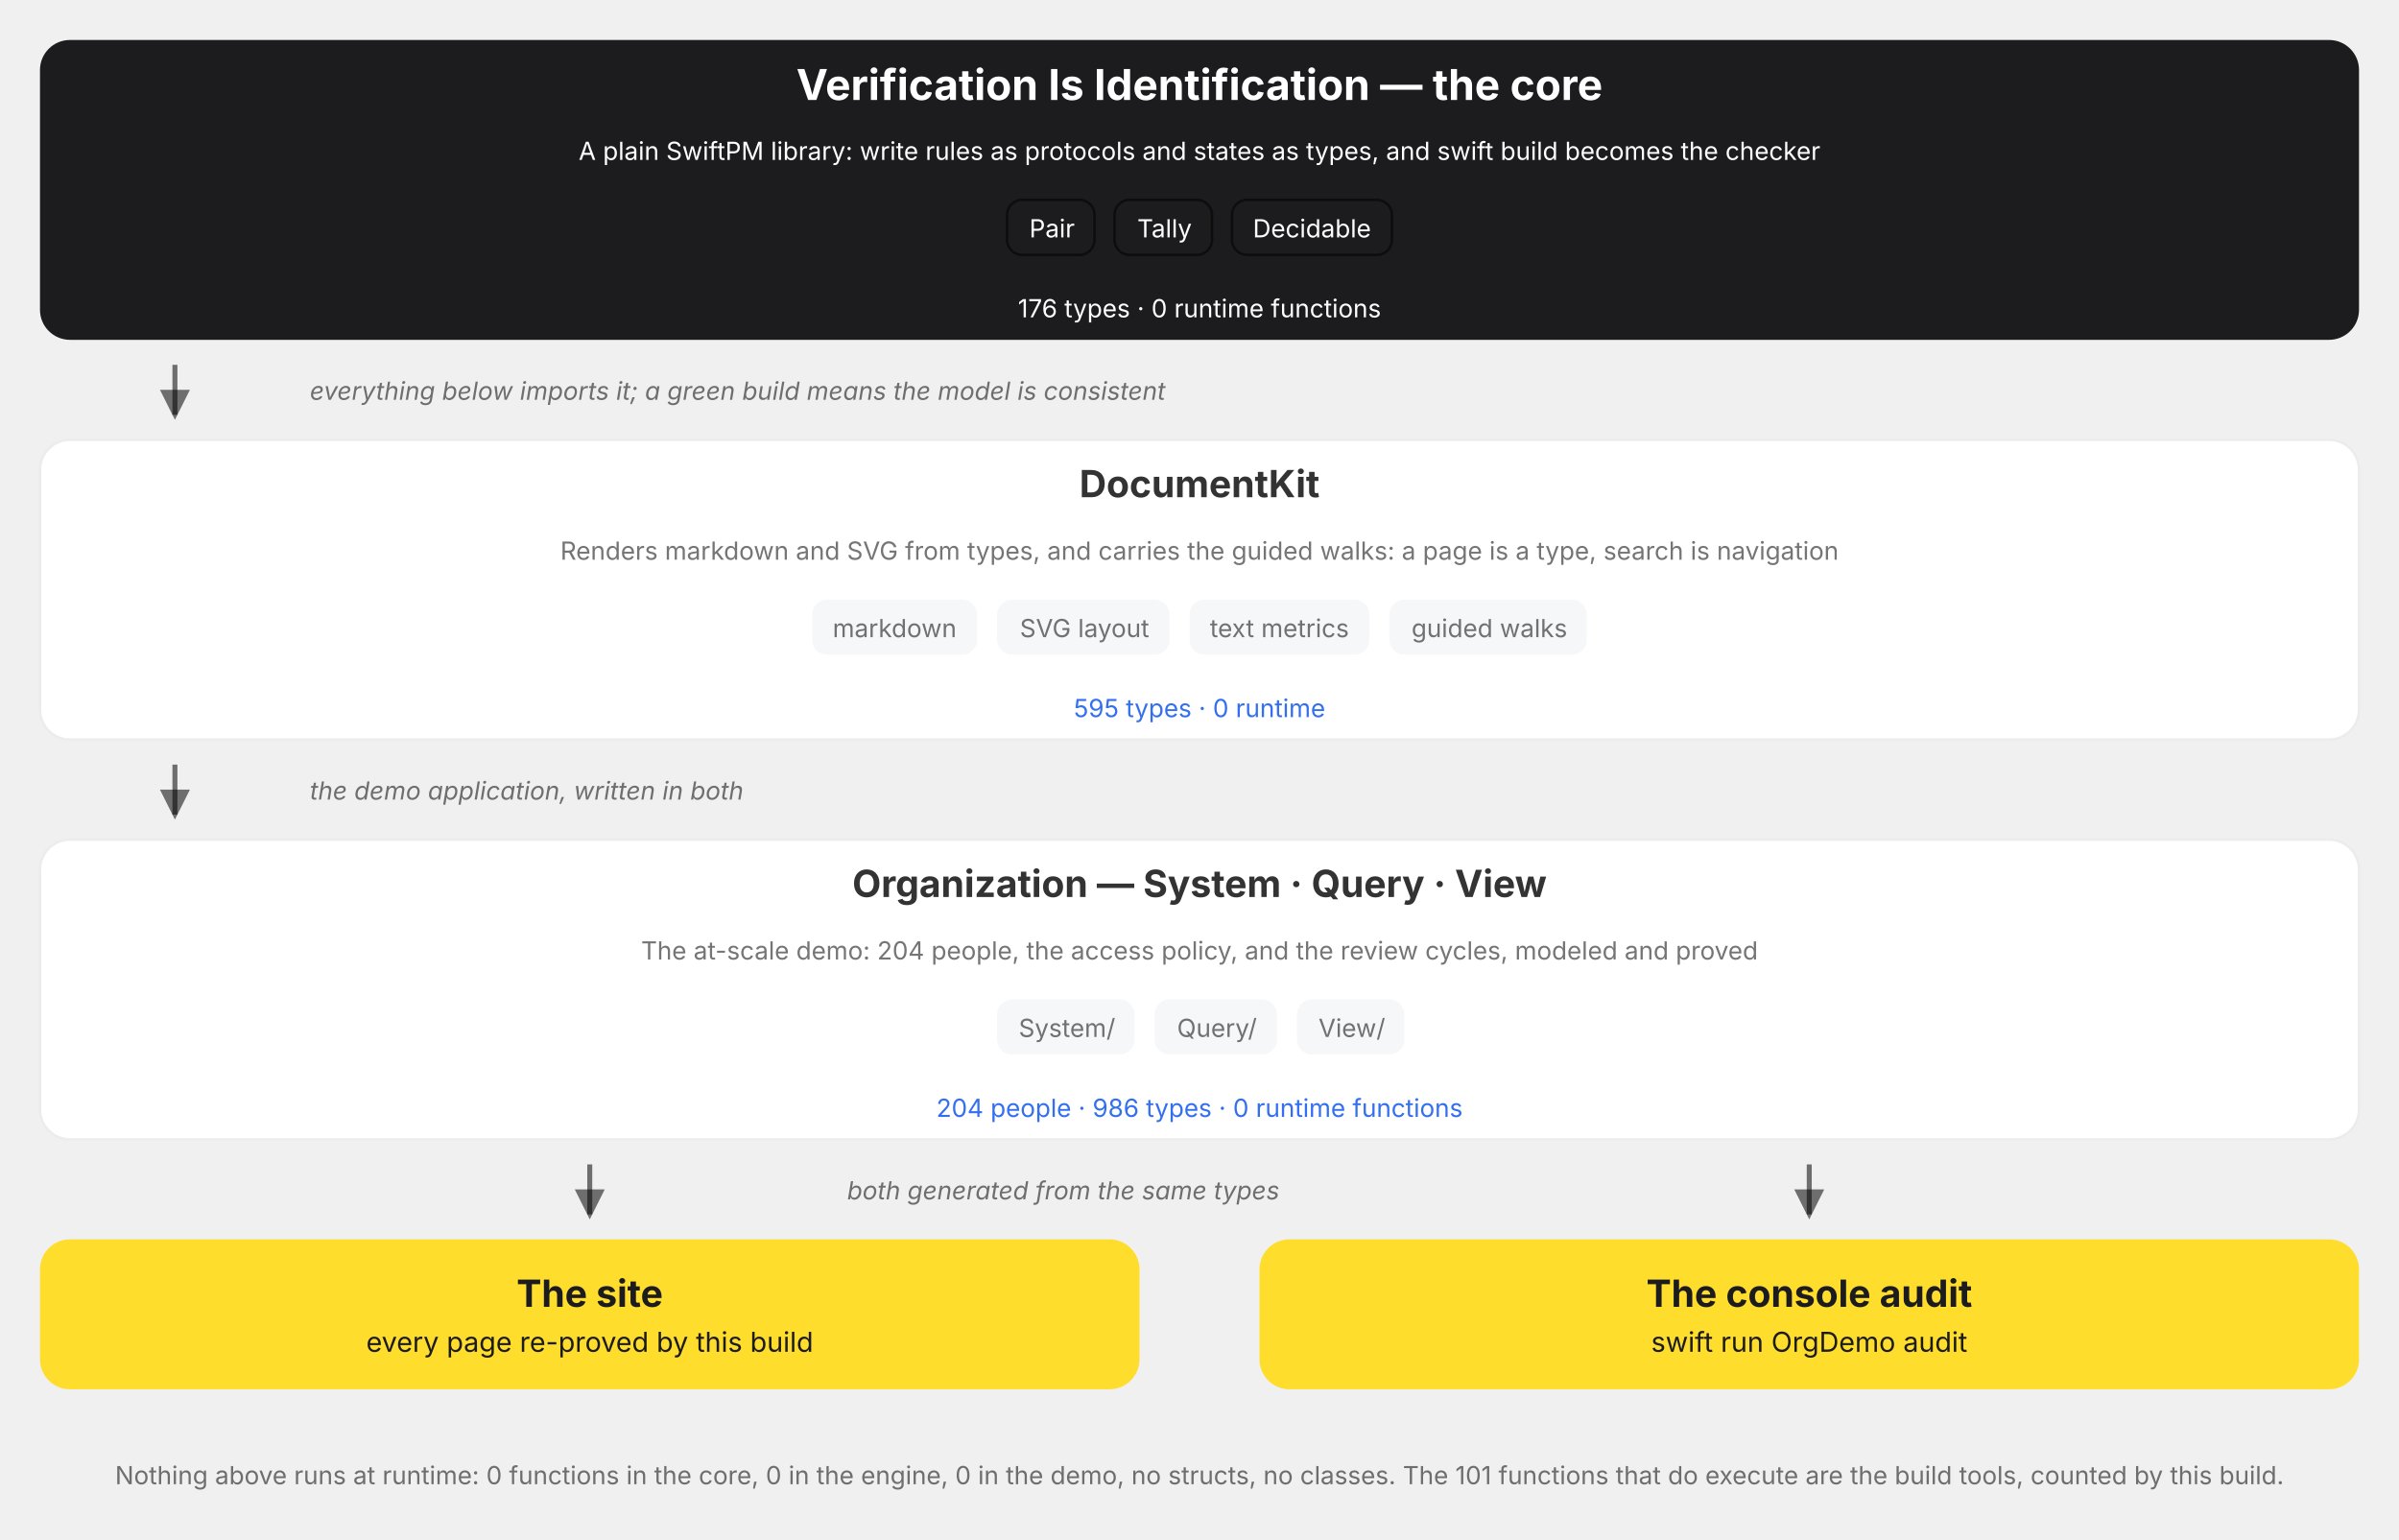
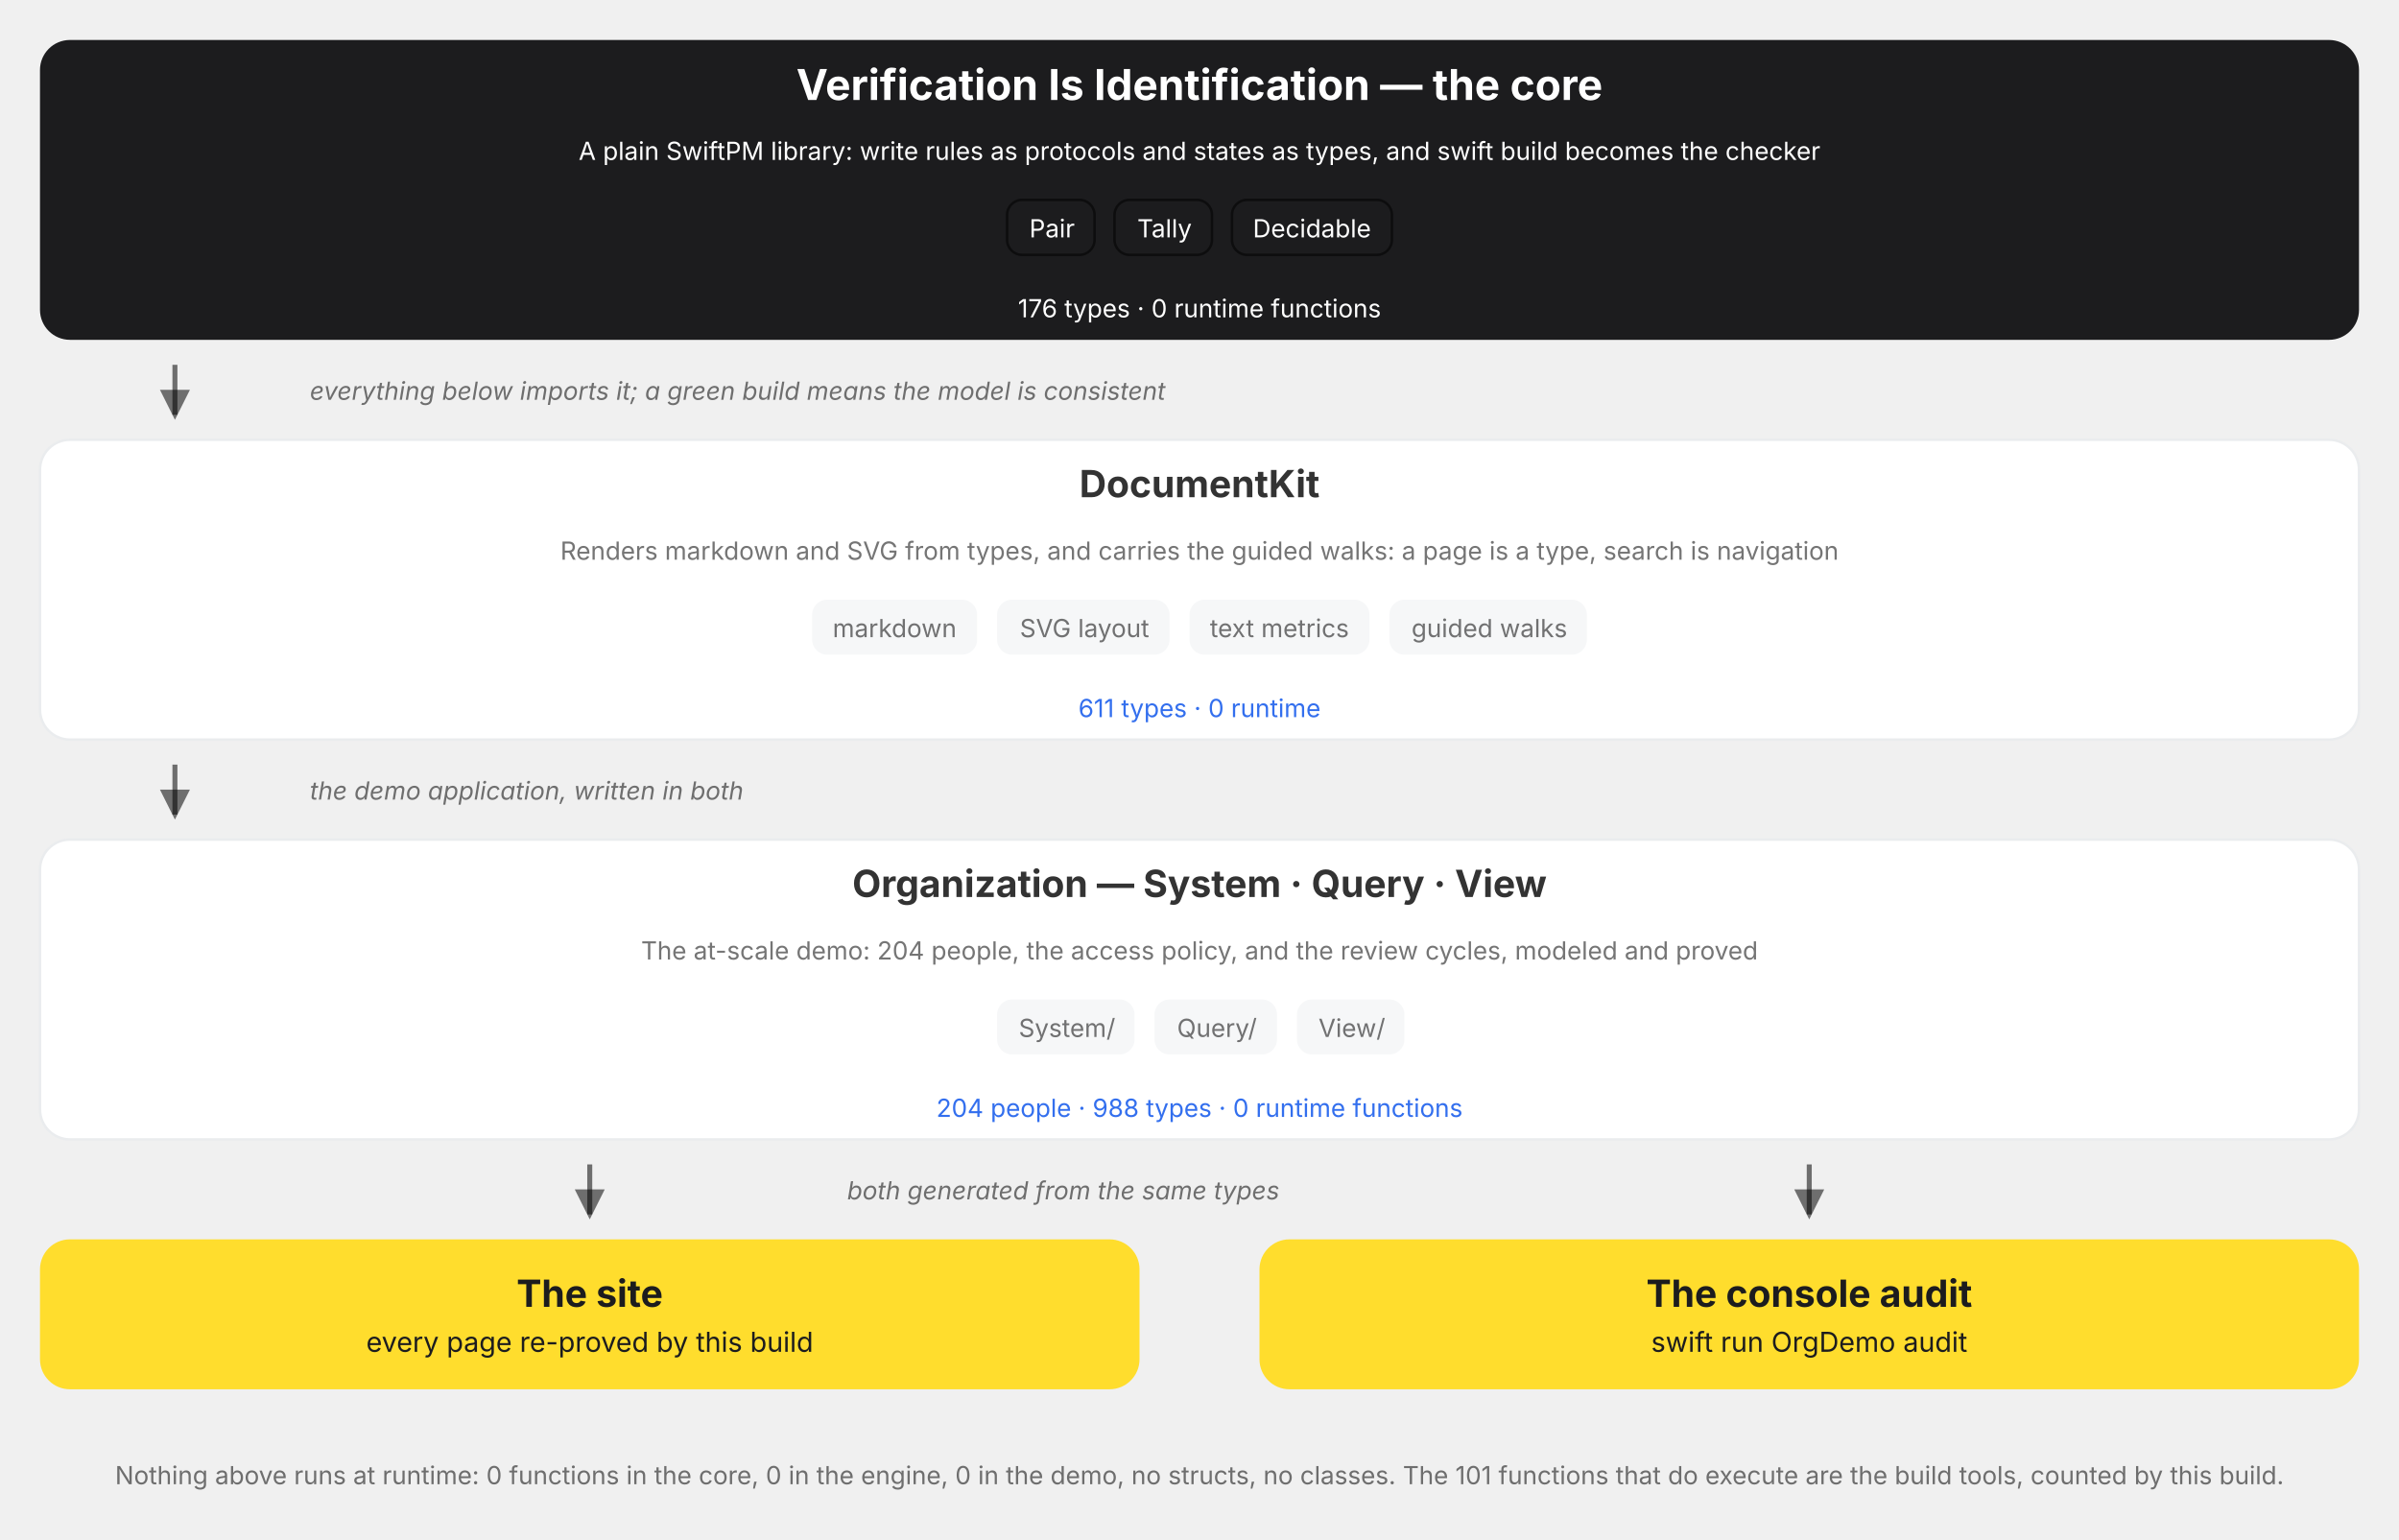
<svg xmlns="http://www.w3.org/2000/svg" viewBox="0 0 960 616" role="img" data-vi-canvas="1" font-family="Inter, Roboto, system-ui, sans-serif" aria-label="The package, top down: the V=I type lattice, the DocumentKit engine that renders and walks it, the Organization written in both, and the two outputs of every build, the rendered site and the console audit. Each box names its role, its parts, and its census, counted by this build, and opens on click.">
  <defs>
    <marker id="a" markerWidth="9" markerHeight="9" refX="5" refY="3" orient="auto">
      <path d="M0,0 L6,3 L0,6 Z" fill="var(--vi-text-secondary, rgba(0,0,0,0.54))" />
    </marker>
  </defs>
  <filter id="soft-shadow" x="-20%" y="-20%" width="140%" height="140%">
    <feDropShadow dx="0" dy="5" stdDeviation="10" flood-color="#000000" flood-opacity="0.10" />
  </filter>
  <style>
.hover-pair .hover-panel { opacity: 0; visibility: hidden; transition: opacity 150ms ease 250ms, visibility 0s linear 400ms; }
.hover-pair .hover-trigger { cursor: pointer; }
.hover-pair .hover-trigger:hover ~ .hover-panel, .hover-pair .hover-panel:hover { opacity: 1; visibility: visible; transition-delay: 0s; }
.hover-highlight { transition: stroke 150ms ease, stroke-width 150ms ease; cursor: pointer; }
.hover-highlight:hover { stroke: var(--vi-accent, #FFDD2D); stroke-width: 3; }
</style>
  <g transform="translate(0, 0)">
    <g transform="translate(0, 16)">
      <g transform="translate(16, 0)">
        <a href="/documentation/verificationisidentification">
          <g class="hover-lift" style="--tx:0px;--ty:0px">
            <rect x="0" width="928" height="120" rx="12" fill="#1C1C1E" />
            <text x="464" y="24" text-anchor="middle" fill="#FFFFFF" font-weight="700" font-size="17">Verification Is Identification — the core</text>
            <g transform="translate(16, 0)">
              <text x="448" y="48" text-anchor="middle" fill="#FFFFFF" font-weight="400" font-size="10">A plain SwiftPM library: write rules as protocols and states as types, and swift build becomes the checker</text>
            </g>
            <g transform="translate(0, 64)">
              <g transform="translate(387, 0)">
                <rect x="0" width="35" height="22" rx="6" fill="#1C1C1E" stroke="var(--vi-text-secondary, rgba(0,0,0,0.54))" stroke-width="1" />
                <text x="18" y="15" text-anchor="middle" fill="#FFFFFF" font-weight="400" font-size="10">Pair</text>
              </g>
              <g transform="translate(430, 0)">
                <rect x="0" width="39" height="22" rx="6" fill="#1C1C1E" stroke="var(--vi-text-secondary, rgba(0,0,0,0.54))" stroke-width="1" />
                <text x="20" y="15" text-anchor="middle" fill="#FFFFFF" font-weight="400" font-size="10">Tally</text>
              </g>
              <g transform="translate(477, 0)">
                <rect x="0" width="64" height="22" rx="6" fill="#1C1C1E" stroke="var(--vi-text-secondary, rgba(0,0,0,0.54))" stroke-width="1" />
                <text x="32" y="15" text-anchor="middle" fill="#FFFFFF" font-weight="400" font-size="10">Decidable</text>
              </g>
            </g>
            <text x="464" y="111" text-anchor="middle" fill="#FFFFFF" font-weight="400" font-size="10">176 types · 0 runtime functions</text>
          </g>
        </a>
      </g>
    </g>
    <g transform="translate(0, 136)">
      <g transform="translate(16, 0)">
        <g transform="translate(48, 0)">
          <line x1="6" y1="10" x2="6" y2="30" stroke="var(--vi-text-secondary, rgba(0,0,0,0.54))" stroke-width="2" marker-end="url(#a)" />
        </g>
        <g transform="translate(108, 0)">
          <text x="0" y="24" text-anchor="start" fill="var(--vi-text-secondary, rgba(0,0,0,0.54))" font-size="10" font-style="italic">everything below imports it; a green build means the model is consistent</text>
        </g>
      </g>
    </g>
    <g transform="translate(0, 176)">
      <g transform="translate(16, 0)">
        <a href="/documentation/documentkit">
          <g class="hover-lift" style="--tx:0px;--ty:0px">
            <rect x="0" width="928" height="120" rx="12" fill="var(--vi-surface-card, #FFFFFF)" stroke="var(--vi-line, #EAECEE)" stroke-width="1" />
            <text x="464" y="23" text-anchor="middle" fill="var(--vi-text-primary, rgba(0,0,0,0.80))" font-weight="700" font-size="15">DocumentKit</text>
            <g transform="translate(16, 0)">
              <text x="448" y="48" text-anchor="middle" fill="var(--vi-text-secondary, rgba(0,0,0,0.54))" font-weight="400" font-size="10">Renders markdown and SVG from types, and carries the guided walks: a page is a type, search is navigation</text>
            </g>
            <g transform="translate(0, 64)">
              <g transform="translate(309, 0)">
                <rect x="0" width="66" height="22" rx="6" fill="var(--vi-surface-track, #F6F7F8)" />
                <text x="33" y="15" text-anchor="middle" fill="var(--vi-text-secondary, rgba(0,0,0,0.54))" font-weight="400" font-size="10">markdown</text>
              </g>
              <g transform="translate(383, 0)">
                <rect x="0" width="69" height="22" rx="6" fill="var(--vi-surface-track, #F6F7F8)" />
                <text x="35" y="15" text-anchor="middle" fill="var(--vi-text-secondary, rgba(0,0,0,0.54))" font-weight="400" font-size="10">SVG layout</text>
              </g>
              <g transform="translate(460, 0)">
                <rect x="0" width="72" height="22" rx="6" fill="var(--vi-surface-track, #F6F7F8)" />
                <text x="36" y="15" text-anchor="middle" fill="var(--vi-text-secondary, rgba(0,0,0,0.54))" font-weight="400" font-size="10">text metrics</text>
              </g>
              <g transform="translate(540, 0)">
                <rect x="0" width="79" height="22" rx="6" fill="var(--vi-surface-track, #F6F7F8)" />
                <text x="40" y="15" text-anchor="middle" fill="var(--vi-text-secondary, rgba(0,0,0,0.54))" font-weight="400" font-size="10">guided walks</text>
              </g>
            </g>
-             <text x="464" y="111" text-anchor="middle" fill="var(--vi-action, #336FEE)" font-weight="400" font-size="10">595 types · 0 runtime</text>
+             <text x="464" y="111" text-anchor="middle" fill="var(--vi-action, #336FEE)" font-weight="400" font-size="10">611 types · 0 runtime</text>
          </g>
        </a>
      </g>
    </g>
    <g transform="translate(0, 296)">
      <g transform="translate(16, 0)">
        <g transform="translate(48, 0)">
          <line x1="6" y1="10" x2="6" y2="30" stroke="var(--vi-text-secondary, rgba(0,0,0,0.54))" stroke-width="2" marker-end="url(#a)" />
        </g>
        <g transform="translate(108, 0)">
          <text x="0" y="24" text-anchor="start" fill="var(--vi-text-secondary, rgba(0,0,0,0.54))" font-size="10" font-style="italic">the demo application, written in both</text>
        </g>
      </g>
    </g>
    <g transform="translate(0, 336)">
      <g transform="translate(16, 0)">
        <a href="/documentation/organization/companydashboard">
          <g class="hover-lift" style="--tx:0px;--ty:0px">
            <rect x="0" width="928" height="120" rx="12" fill="var(--vi-surface-card, #FFFFFF)" stroke="var(--vi-line, #EAECEE)" stroke-width="1" />
            <text x="464" y="23" text-anchor="middle" fill="var(--vi-text-primary, rgba(0,0,0,0.80))" font-weight="700" font-size="15">Organization — System · Query · View</text>
            <g transform="translate(16, 0)">
              <text x="448" y="48" text-anchor="middle" fill="var(--vi-text-secondary, rgba(0,0,0,0.54))" font-weight="400" font-size="10">The at-scale demo: 204 people, the access policy, and the review cycles, modeled and proved</text>
            </g>
            <g transform="translate(0, 64)">
              <g transform="translate(383, 0)">
                <rect x="0" width="55" height="22" rx="6" fill="var(--vi-surface-track, #F6F7F8)" />
                <text x="28" y="15" text-anchor="middle" fill="var(--vi-text-secondary, rgba(0,0,0,0.54))" font-weight="400" font-size="10">System/</text>
              </g>
              <g transform="translate(446, 0)">
                <rect x="0" width="49" height="22" rx="6" fill="var(--vi-surface-track, #F6F7F8)" />
                <text x="25" y="15" text-anchor="middle" fill="var(--vi-text-secondary, rgba(0,0,0,0.54))" font-weight="400" font-size="10">Query/</text>
              </g>
              <g transform="translate(503, 0)">
                <rect x="0" width="43" height="22" rx="6" fill="var(--vi-surface-track, #F6F7F8)" />
                <text x="22" y="15" text-anchor="middle" fill="var(--vi-text-secondary, rgba(0,0,0,0.54))" font-weight="400" font-size="10">View/</text>
              </g>
            </g>
-             <text x="464" y="111" text-anchor="middle" fill="var(--vi-action, #336FEE)" font-weight="400" font-size="10">204 people · 986 types · 0 runtime functions</text>
+             <text x="464" y="111" text-anchor="middle" fill="var(--vi-action, #336FEE)" font-weight="400" font-size="10">204 people · 988 types · 0 runtime functions</text>
          </g>
        </a>
      </g>
    </g>
    <g transform="translate(0, 456)">
      <g transform="translate(16, 0)">
        <g transform="translate(214, 0)">
          <line x1="6" y1="10" x2="6" y2="30" stroke="var(--vi-text-secondary, rgba(0,0,0,0.54))" stroke-width="2" marker-end="url(#a)" />
        </g>
      </g>
      <g transform="translate(504, 0)">
        <g transform="translate(214, 0)">
          <line x1="6" y1="10" x2="6" y2="30" stroke="var(--vi-text-secondary, rgba(0,0,0,0.54))" stroke-width="2" marker-end="url(#a)" />
        </g>
      </g>
    </g>
    <g transform="translate(0, 456)">
      <g transform="translate(339, 0)">
        <text x="0" y="24" text-anchor="start" fill="var(--vi-text-secondary, rgba(0,0,0,0.54))" font-size="10" font-style="italic">both generated from the same types</text>
      </g>
    </g>
    <g transform="translate(0, 496)">
      <g transform="translate(16, 0)">
        <a href="/documentation/organization">
          <g class="hover-lift" style="--tx:0px;--ty:0px">
            <rect x="0" width="440" height="60" rx="12" fill="var(--vi-accent, #FFDD2D)" />
            <text x="220" y="27" text-anchor="middle" fill="var(--vi-on-accent, #1C1C1E)" font-weight="700" font-size="15">The site</text>
            <text x="220" y="45" text-anchor="middle" fill="var(--vi-on-accent, #1C1C1E)" font-weight="400" font-size="11">every page re-proved by this build</text>
          </g>
        </a>
      </g>
      <g transform="translate(504, 0)">
        <rect x="0" width="440" height="60" rx="12" fill="var(--vi-accent, #FFDD2D)" />
        <text x="220" y="27" text-anchor="middle" fill="var(--vi-on-accent, #1C1C1E)" font-weight="700" font-size="15">The console audit</text>
        <text x="220" y="45" text-anchor="middle" fill="var(--vi-on-accent, #1C1C1E)" font-weight="400" font-size="11">swift run OrgDemo audit</text>
      </g>
    </g>
    <g transform="translate(0, 580)">
      <g transform="translate(0, 0)">
        <text x="480" y="14" text-anchor="middle" fill="var(--vi-text-secondary, rgba(0,0,0,0.54))" font-weight="400" font-size="10">Nothing above runs at runtime: 0 functions in the core, 0 in the engine, 0 in the demo, no structs, no classes. The 101 functions that do execute are the build tools, counted by this build.</text>
      </g>
    </g>
  </g>
</svg>
